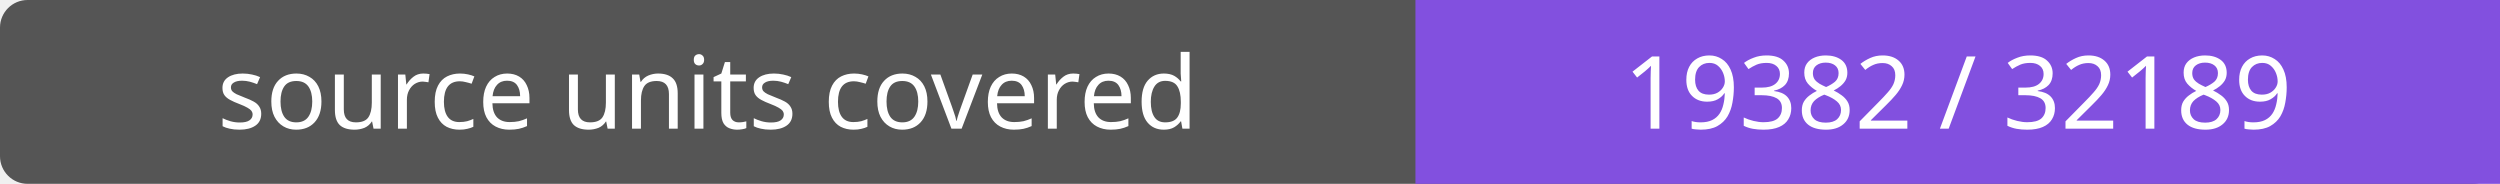
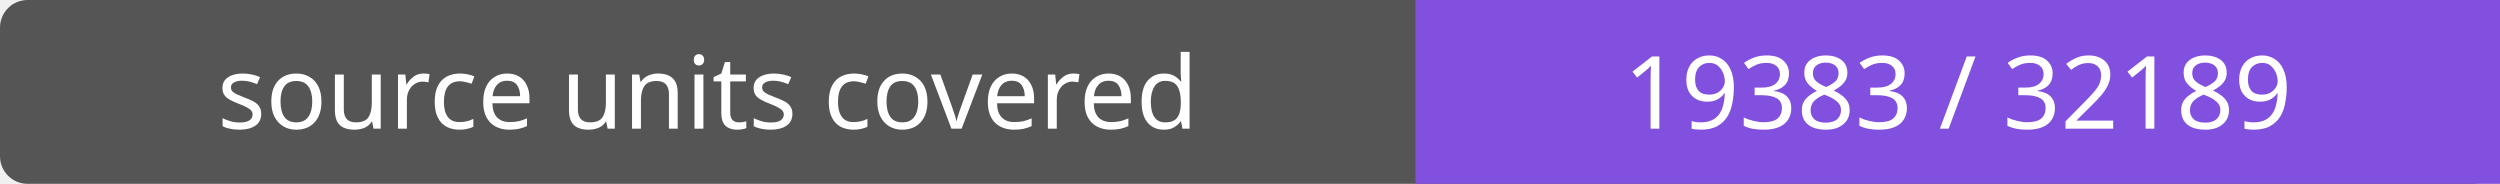
- <svg xmlns="http://www.w3.org/2000/svg" width="272" height="20" role="img" aria-label="source units covered: 19382 / 32189">
+ <svg xmlns="http://www.w3.org/2000/svg" width="272" height="20" role="img" aria-label="source units covered: 19383 / 32189">
  <rect width="272" height="20" rx="3" fill="#555" />
  <path fill="#8250df" d="M154 0h118v20H154z" />
  <g fill="#fff" text-anchor="middle" font-family="Verdana,sans-serif" font-size="11">
    <text x="77.0" y="14">source units covered</text>
-     <text x="213.0" y="14">19382 / 32189</text>
+     <text x="213.0" y="14">19383 / 32189</text>
  </g>
</svg>
